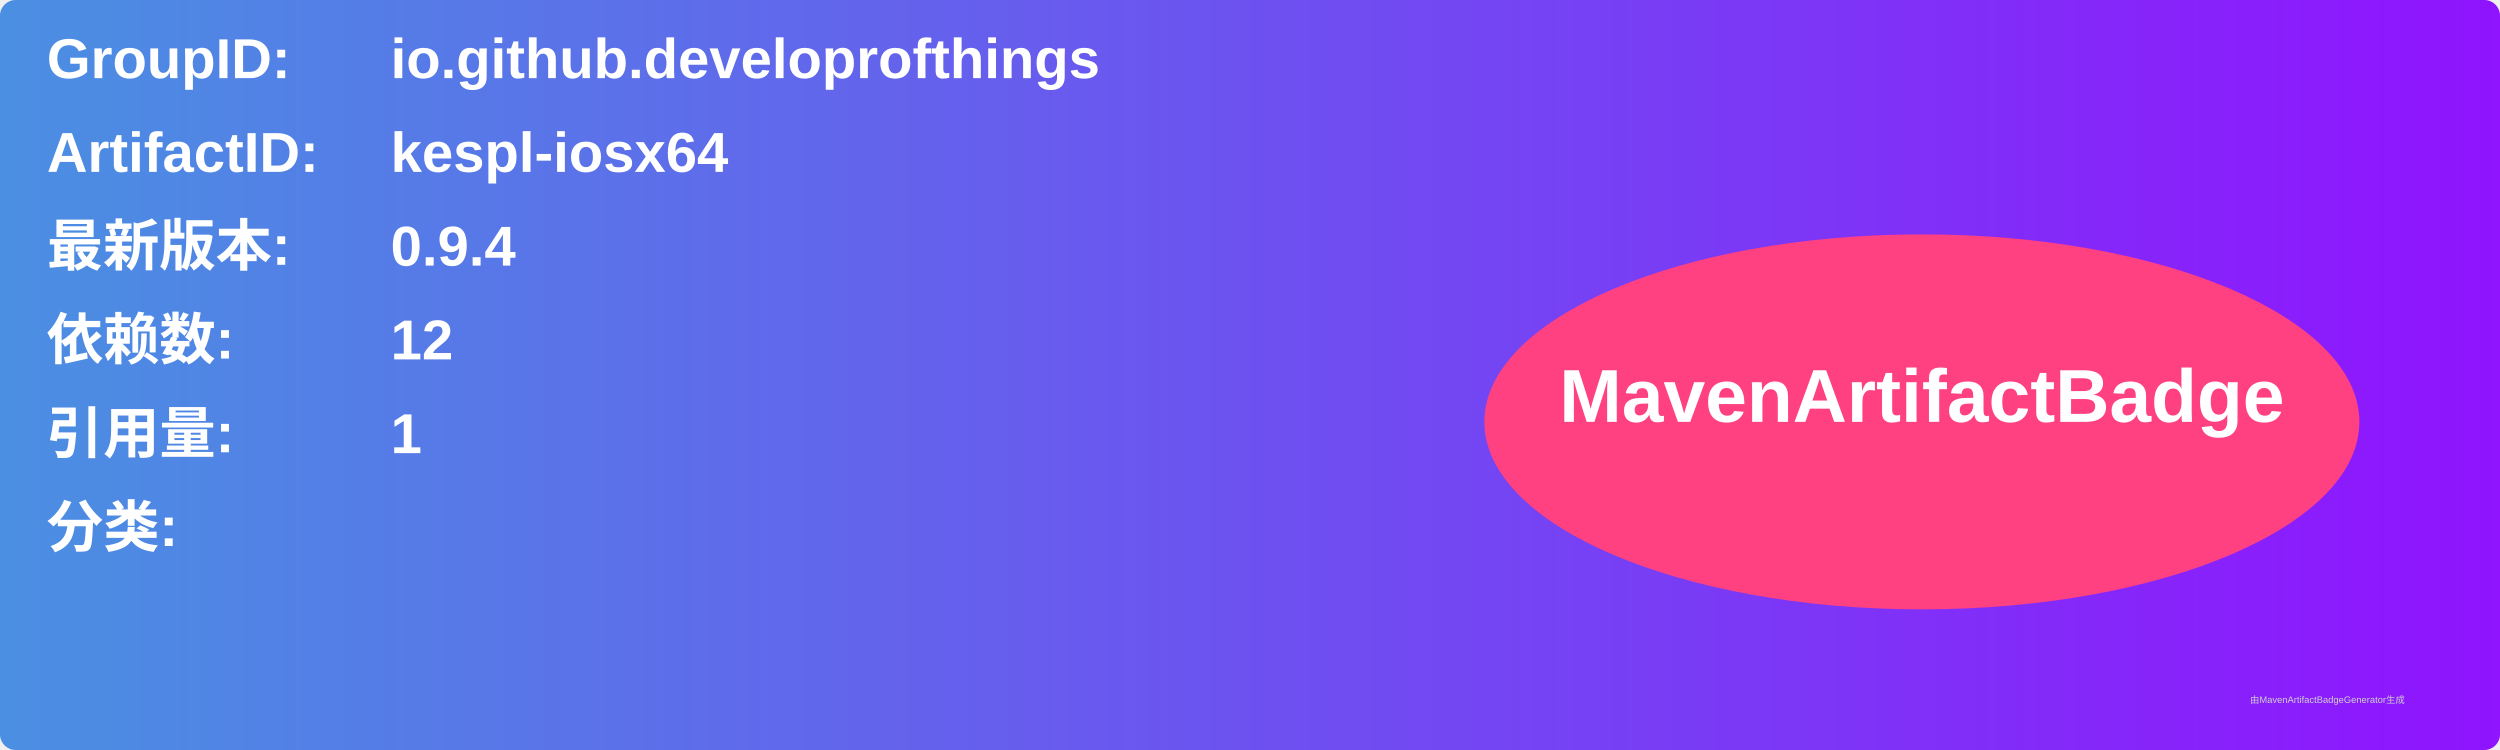
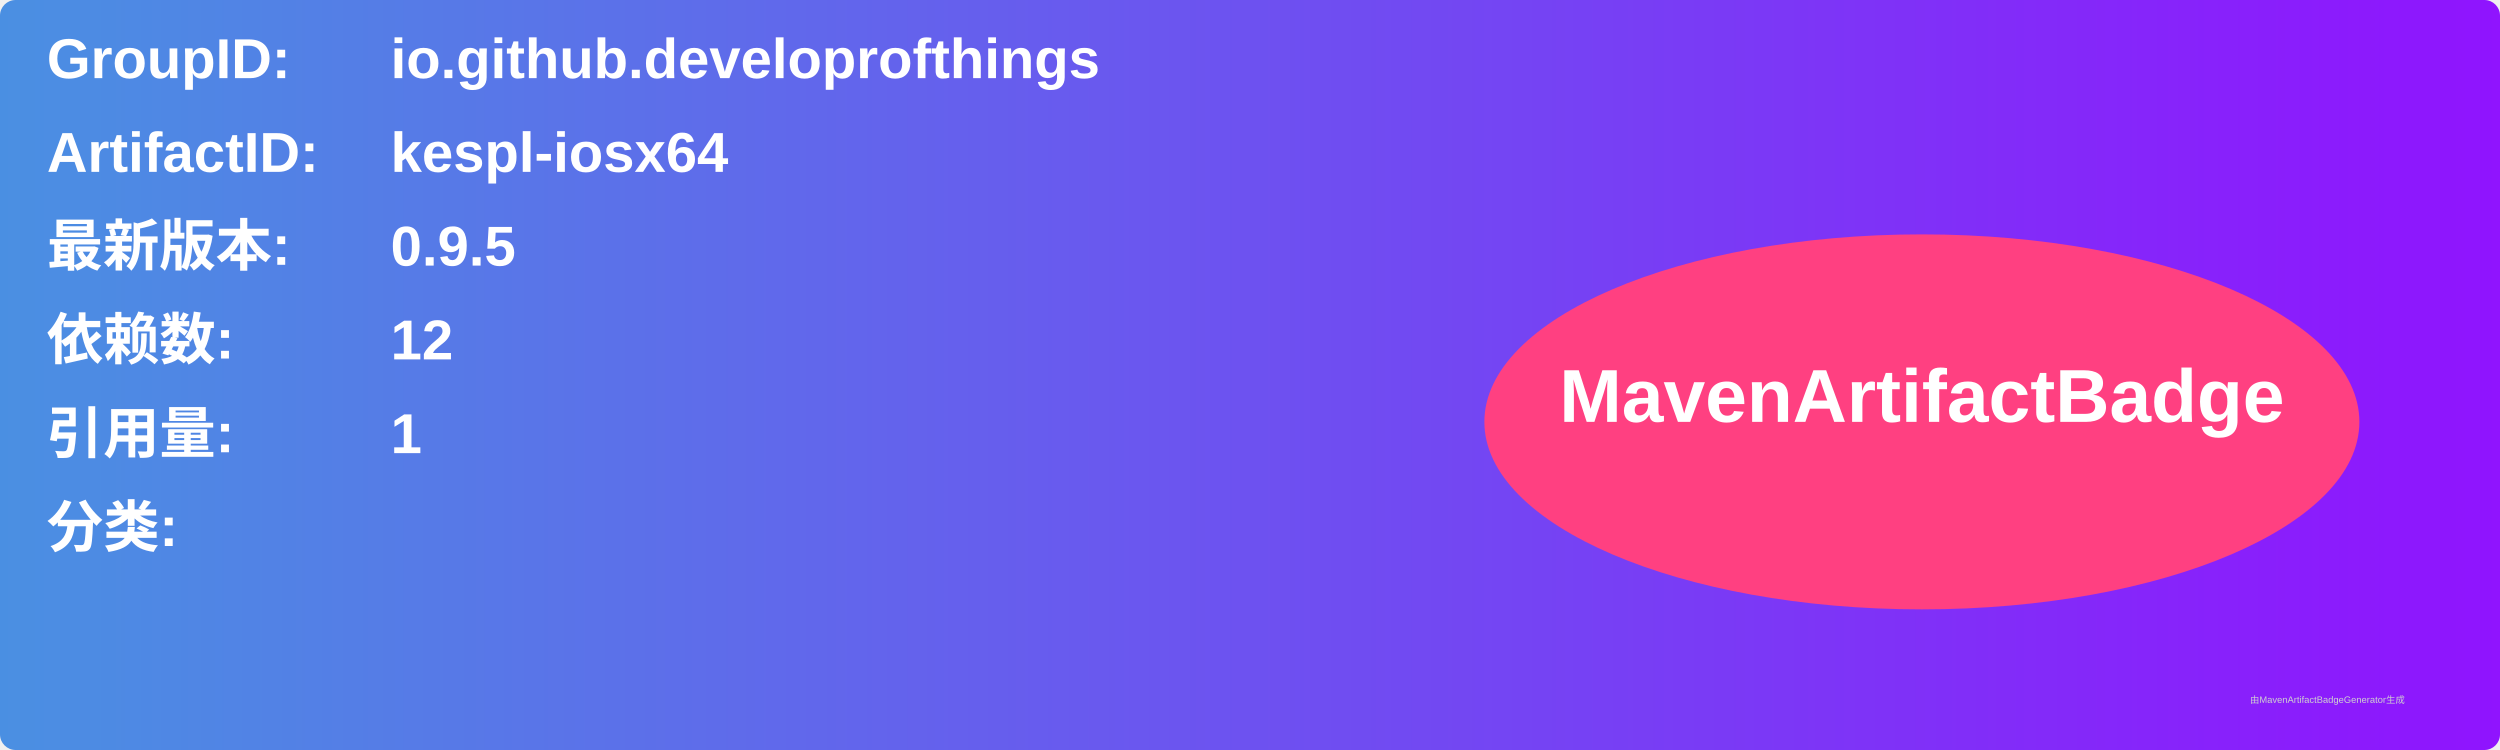
<svg xmlns="http://www.w3.org/2000/svg" width="800" height="240" viewBox="0 0 800 240">
  <linearGradient id="grad" x1="0%" y1="0%" x2="100%" y2="0%">
    <stop offset="0%" stop-color="#4a90e2" />
    <stop offset="100%" stop-color="#9013fe" />
  </linearGradient>
  <rect width="100%" height="100%" rx="5" ry="5" fill="url(#grad)" />
  <g transform="translate(15, 15)">
    <text x="0" y="10" font-family="Arial" font-size="18" fill="white" font-weight="bold" width="260">GroupID:</text>
    <text x="110" y="10" font-family="Arial" font-size="18" fill="white" font-weight="bold" width="460">io.github.developrofthings</text>
    <text x="0" y="40" font-family="Arial" font-size="18" fill="white" font-weight="bold" width="260">ArtifactID:</text>
    <text x="110" y="40" font-family="Arial" font-size="18" fill="white" font-weight="bold" width="460">kespl-iosx64</text>
    <text x="0" y="70" font-family="Arial" font-size="18" fill="white" font-weight="bold">最新版本:</text>
    <text x="110" y="70" font-family="Arial" font-size="18" fill="white" font-weight="bold">
-       <tspan font-weight="bold">0.9.4</tspan>
+       <tspan font-weight="bold">0.9.5</tspan>
    </text>
    <text x="0" y="100" font-family="Arial" font-size="18" fill="white" font-weight="bold">依赖数: </text>
    <text x="110" y="100" font-family="Arial" font-size="18" fill="white">
      <tspan font-weight="bold">12</tspan>
    </text>
    <text x="0" y="130" font-family="Arial" font-size="18" fill="white" font-weight="bold">引用量: </text>
    <text x="110" y="130" font-family="Arial" font-size="18" fill="white">
      <tspan font-weight="bold">1</tspan>
    </text>
    <text x="0" y="160" font-family="Arial" font-size="18" fill="white" font-weight="bold">分类:</text>
    <text x="10" y="190" font-family="Arial" font-size="10" fill="white">
      <tspan font-weight="bold" />
    </text>
    <ellipse cx="600" cy="120" rx="140" ry="60" fill="#ff4081" />
    <text x="600" y="120" text-anchor="middle" font-family="Arial" font-size="24" fill="white" font-weight="bold">MavenArtifactBadge</text>
  </g>
  <text x="720" y="225" font-family="Arial" font-size="3" fill="#d0d0d0">由MavenArtifactBadgeGenerator生成</text>
</svg>
